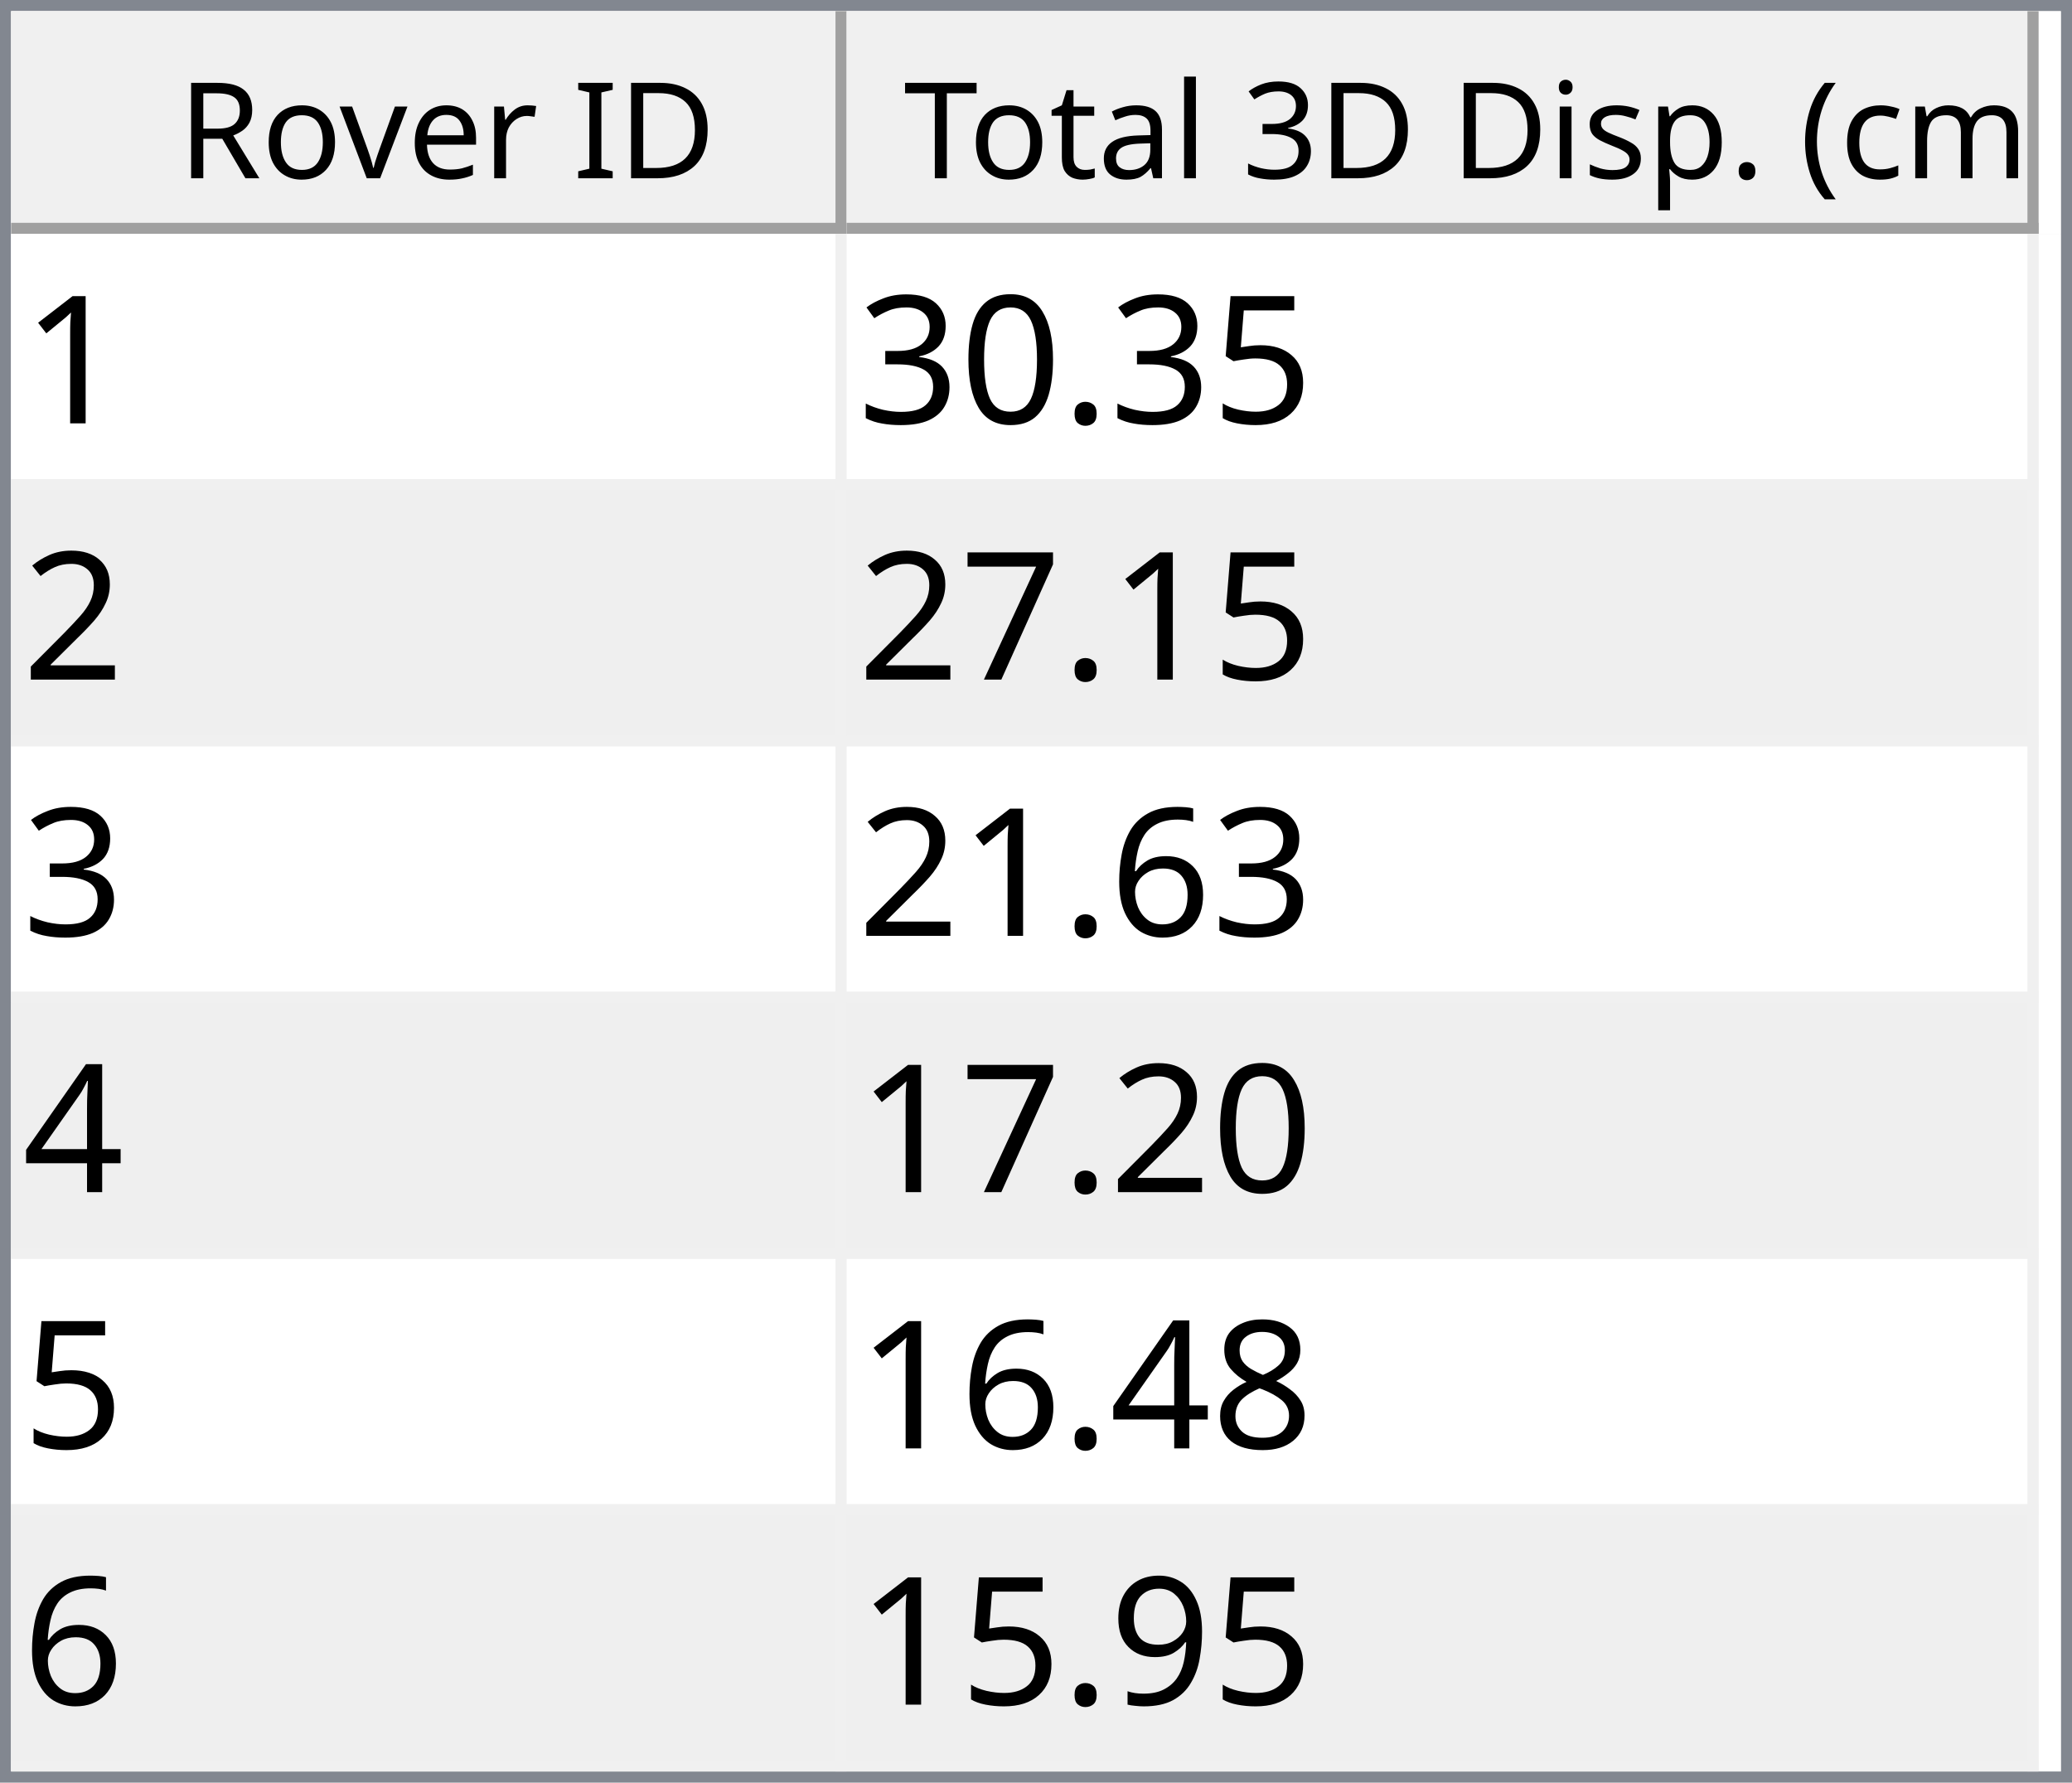
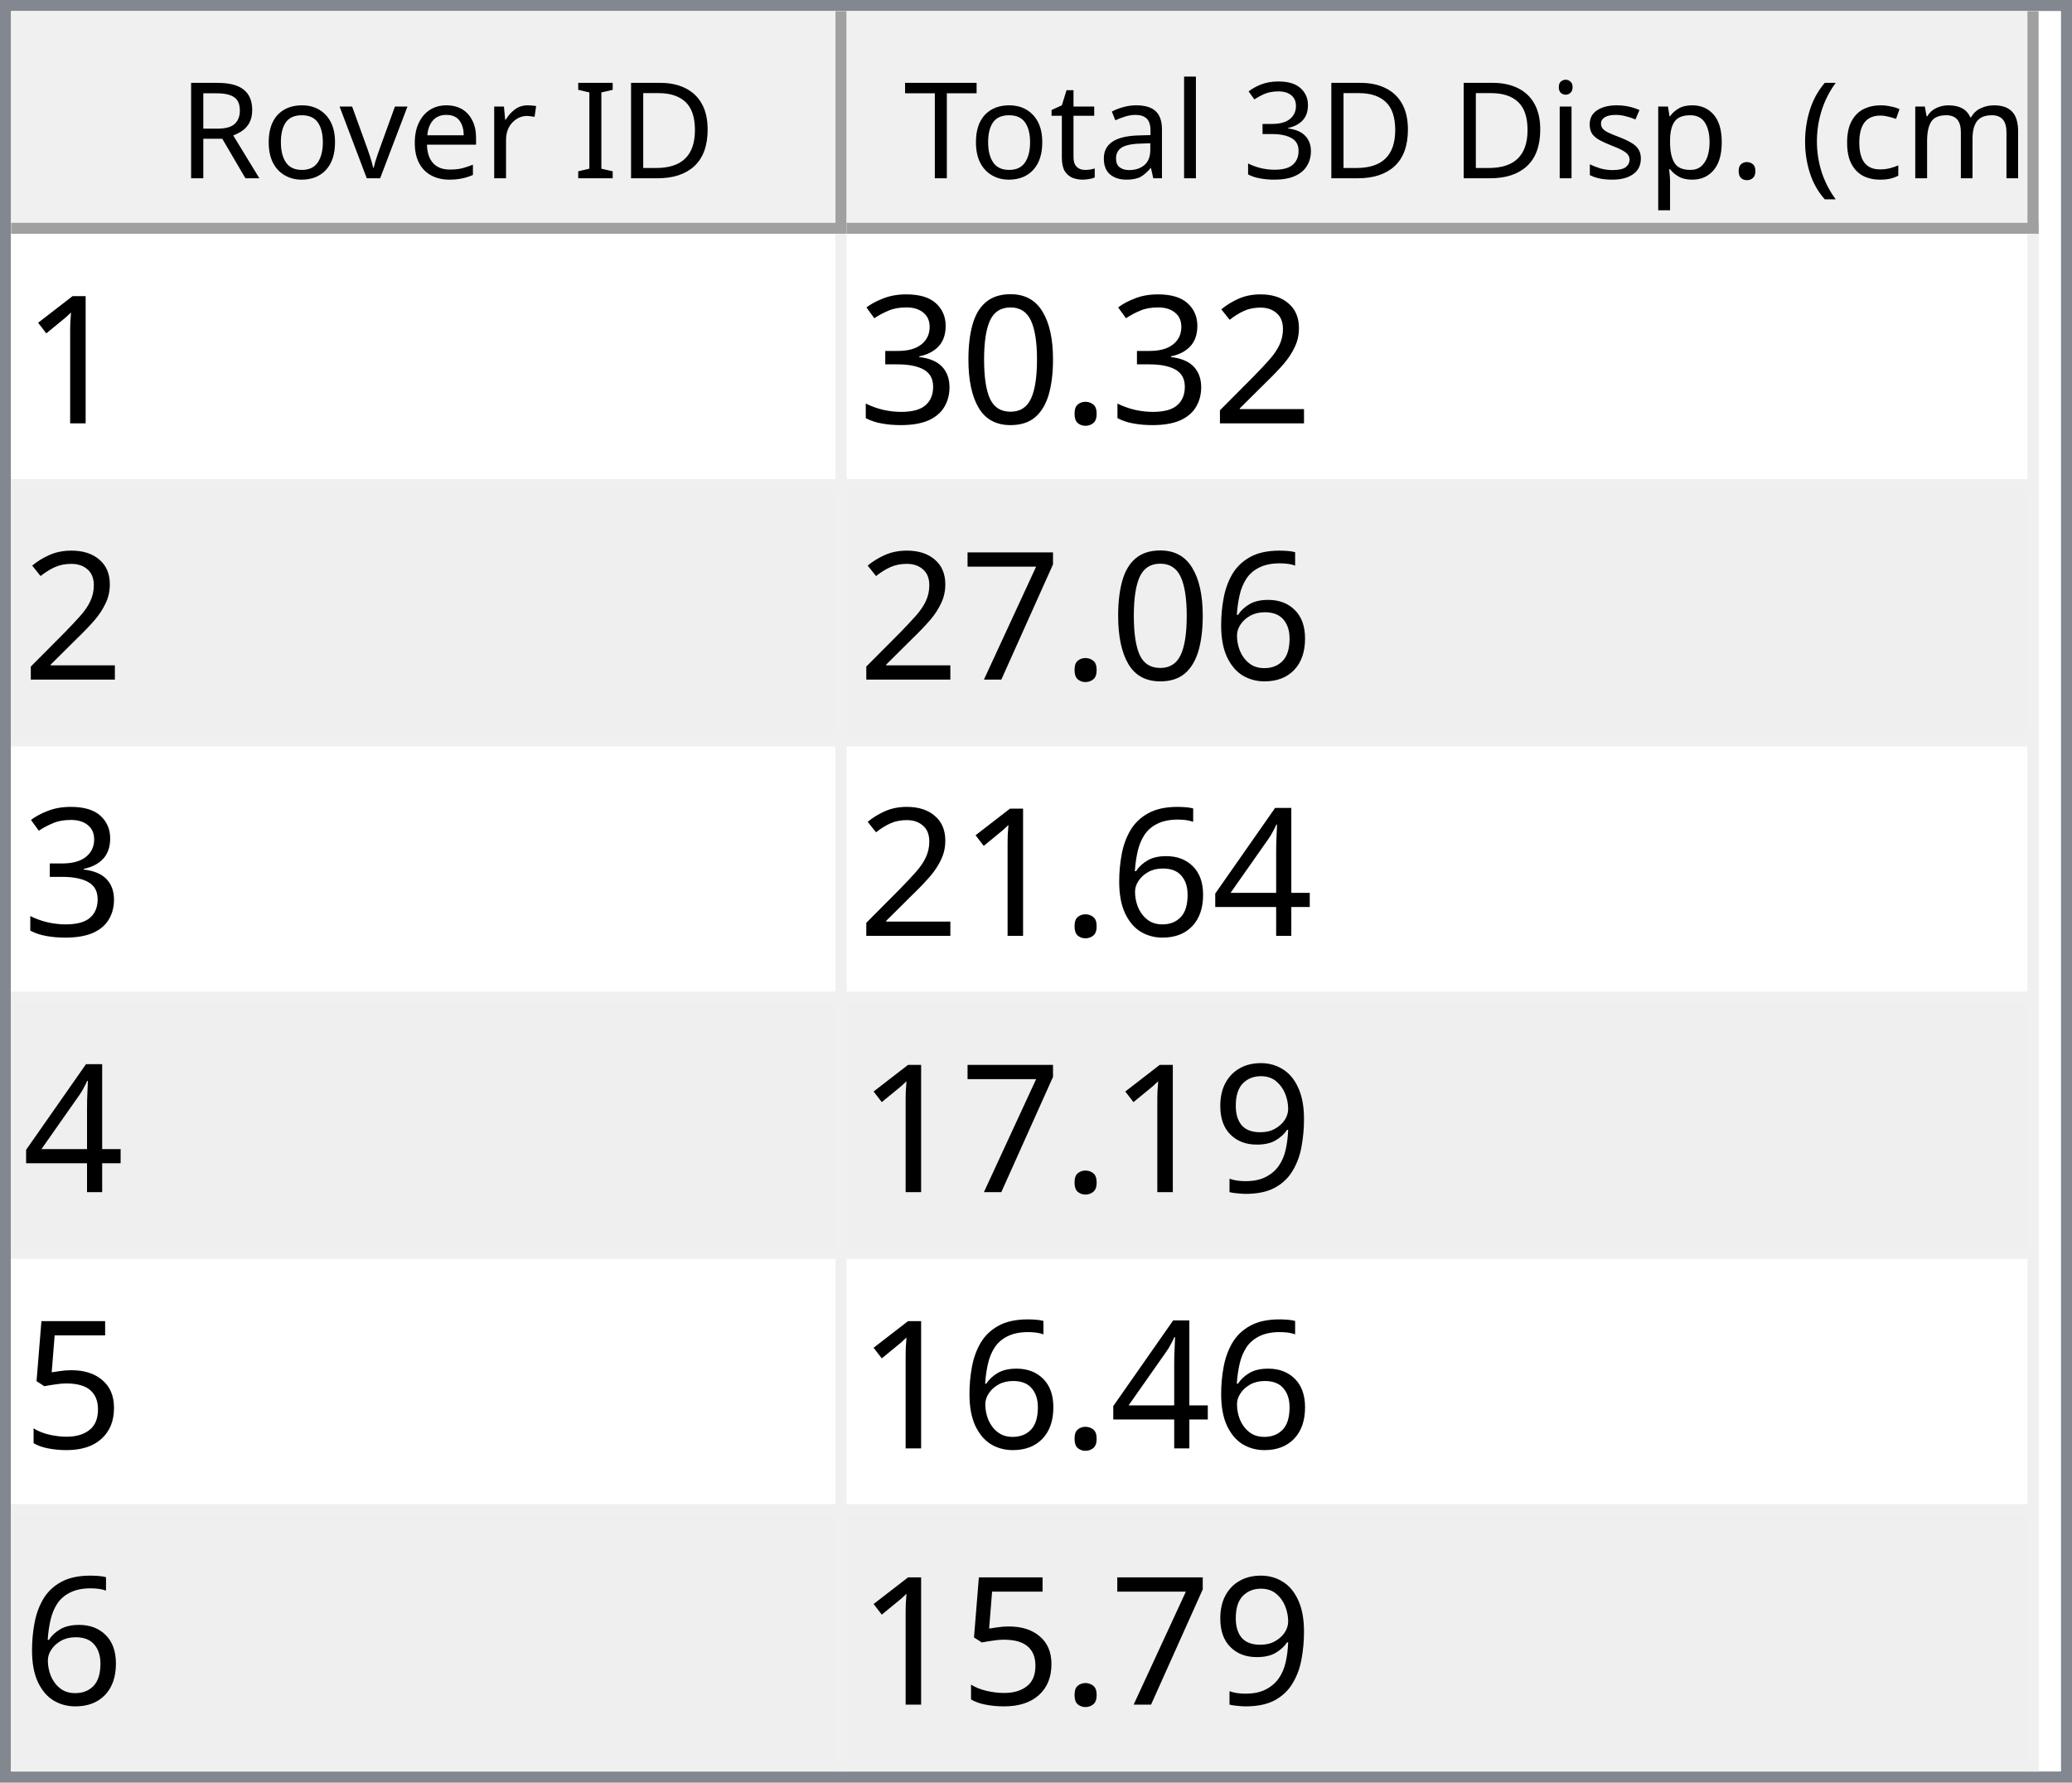
<svg xmlns="http://www.w3.org/2000/svg" style="fill-opacity:1; color-rendering:auto; color-interpolation:auto; text-rendering:auto; stroke:black; stroke-linecap:square; stroke-miterlimit:10; shape-rendering:auto; stroke-opacity:1; fill:black; stroke-dasharray:none; font-weight:normal; stroke-width:1; font-family:'Dialog'; font-style:normal; stroke-linejoin:miter; font-size:12px; stroke-dashoffset:0; image-rendering:auto;" width="186" height="160">
  <defs id="genericDefs" />
  <g>
    <defs id="defs1">
      <clipPath clipPathUnits="userSpaceOnUse" id="clipPath1">
        <path d="M0 0 L186 0 L186 160 L0 160 L0 0 Z" />
      </clipPath>
      <clipPath clipPathUnits="userSpaceOnUse" id="clipPath2">
        <path d="M0 0 L0 160 L186 160 L186 0 Z" />
      </clipPath>
      <clipPath clipPathUnits="userSpaceOnUse" id="clipPath3">
        <path d="M0 0 L0 20 L184 20 L184 0 Z" />
      </clipPath>
      <clipPath clipPathUnits="userSpaceOnUse" id="clipPath4">
        <path d="M0 0 L0 20 L75 20 L75 0 Z" />
      </clipPath>
      <clipPath clipPathUnits="userSpaceOnUse" id="clipPath5">
        <path d="M1 1 L1 19 L74 19 L74 1 Z" />
      </clipPath>
      <clipPath clipPathUnits="userSpaceOnUse" id="clipPath6">
        <path d="M0 0 L0 18 L73 18 L73 0 Z" />
      </clipPath>
      <clipPath clipPathUnits="userSpaceOnUse" id="clipPath7">
        <path d="M-0.5 -0.5 L-0.5 19.5 L74.5 19.5 L74.5 -0.5 Z" />
      </clipPath>
      <clipPath clipPathUnits="userSpaceOnUse" id="clipPath8">
        <path d="M0 0 L0 20 L107 20 L107 0 Z" />
      </clipPath>
      <clipPath clipPathUnits="userSpaceOnUse" id="clipPath9">
        <path d="M1 1 L1 19 L106 19 L106 1 Z" />
      </clipPath>
      <clipPath clipPathUnits="userSpaceOnUse" id="clipPath10">
        <path d="M0 0 L0 18 L105 18 L105 0 Z" />
      </clipPath>
      <clipPath clipPathUnits="userSpaceOnUse" id="clipPath11">
        <path d="M-0.5 -0.5 L-0.5 19.5 L106.5 19.5 L106.5 -0.5 Z" />
      </clipPath>
      <clipPath clipPathUnits="userSpaceOnUse" id="clipPath12">
        <path d="M0 0 L0 138 L184 138 L184 0 Z" />
      </clipPath>
      <clipPath clipPathUnits="userSpaceOnUse" id="clipPath13">
        <path d="M0 0 L0 138 L182 138 L182 0 Z" />
      </clipPath>
      <clipPath clipPathUnits="userSpaceOnUse" id="clipPath14">
        <path d="M-0.5 -0.5 L-0.5 137.5 L181.5 137.5 L181.5 -0.5 Z" />
      </clipPath>
      <clipPath clipPathUnits="userSpaceOnUse" id="clipPath15">
        <path d="M0 0 L0 22 L74 22 L74 0 Z" />
      </clipPath>
      <clipPath clipPathUnits="userSpaceOnUse" id="clipPath16">
        <path d="M0 0 L0 22 L106 22 L106 0 Z" />
      </clipPath>
      <font horiz-adv-x="64.551" id="font1">
        <font-face ascent="107.91" descent="25.098" units-per-em="100" style="font-style:normal; font-family:Segoe UI; font-weight:normal;" />
        <missing-glyph horiz-adv-x="64.551" d="M8.109 0 L8.109 68.266 L56.453 68.266 L56.453 0 L8.109 0 ZM15.328 7.234 L49.219 7.234 L49.219 61.031 L15.328 61.031 L15.328 7.234 Z" />
        <glyph unicode="D" horiz-adv-x="70.117" d="M9.188 0 L9.188 70.016 L28.516 70.016 Q65.531 70.016 65.531 35.891 Q65.531 19.672 55.25 9.836 Q44.969 0 27.734 0 L9.188 0 ZM17.391 62.594 L17.391 7.422 L27.828 7.422 Q41.609 7.422 49.273 14.797 Q56.938 22.172 56.938 35.688 Q56.938 62.594 28.328 62.594 L17.391 62.594 Z" />
        <glyph unicode="I" horiz-adv-x="26.611" d="M17.391 0 L9.188 0 L9.188 70.016 L17.391 70.016 L17.391 0 Z" />
        <glyph unicode=" " horiz-adv-x="27.393" d="" />
        <glyph unicode="r" horiz-adv-x="34.766" d="M34.188 41.891 Q32.078 43.5 28.125 43.5 Q23 43.5 19.555 38.672 Q16.109 33.844 16.109 25.484 L16.109 0 L8.109 0 L8.109 50 L16.109 50 L16.109 39.703 L16.312 39.703 Q18.016 44.969 21.531 47.922 Q25.047 50.875 29.391 50.875 Q32.516 50.875 34.188 50.203 L34.188 41.891 Z" />
        <glyph unicode="e" horiz-adv-x="52.295" d="M48.297 23 L12.984 23 Q13.188 14.656 17.484 10.109 Q21.781 5.562 29.297 5.562 Q37.75 5.562 44.828 11.141 L44.828 3.609 Q38.234 -1.172 27.391 -1.172 Q16.797 -1.172 10.742 5.641 Q4.688 12.453 4.688 24.812 Q4.688 36.469 11.305 43.82 Q17.922 51.172 27.734 51.172 Q37.547 51.172 42.922 44.828 Q48.297 38.484 48.297 27.203 L48.297 23 ZM40.094 29.781 Q40.047 36.719 36.75 40.578 Q33.453 44.438 27.594 44.438 Q21.922 44.438 17.969 40.383 Q14.016 36.328 13.094 29.781 L40.094 29.781 Z" />
        <glyph unicode="v" horiz-adv-x="47.9" d="M47.406 50 L27.484 0 L19.625 0 L0.688 50 L9.469 50 L22.172 13.672 Q23.578 9.672 23.922 6.688 L24.125 6.688 Q24.609 10.453 25.688 13.484 L38.969 50 L47.406 50 Z" />
        <glyph unicode="o" horiz-adv-x="58.594" d="M29 -1.172 Q17.922 -1.172 11.305 5.836 Q4.688 12.844 4.688 24.422 Q4.688 37.016 11.57 44.094 Q18.453 51.172 30.172 51.172 Q41.359 51.172 47.633 44.289 Q53.906 37.406 53.906 25.203 Q53.906 13.234 47.141 6.031 Q40.375 -1.172 29 -1.172 ZM29.594 44.438 Q21.875 44.438 17.383 39.188 Q12.891 33.938 12.891 24.703 Q12.891 15.828 17.43 10.695 Q21.969 5.562 29.594 5.562 Q37.359 5.562 41.531 10.594 Q45.703 15.625 45.703 24.906 Q45.703 34.281 41.531 39.359 Q37.359 44.438 29.594 44.438 Z" />
        <glyph unicode="R" horiz-adv-x="59.814" d="M59.375 0 L49.609 0 L37.891 19.625 Q36.281 22.359 34.766 24.289 Q33.25 26.219 31.664 27.438 Q30.078 28.656 28.25 29.219 Q26.422 29.781 24.125 29.781 L17.391 29.781 L17.391 0 L9.188 0 L9.188 70.016 L30.078 70.016 Q34.672 70.016 38.555 68.867 Q42.438 67.719 45.289 65.375 Q48.141 63.031 49.758 59.547 Q51.375 56.062 51.375 51.375 Q51.375 47.703 50.273 44.656 Q49.172 41.609 47.148 39.211 Q45.125 36.812 42.266 35.133 Q39.406 33.453 35.844 32.516 L35.844 32.328 Q37.594 31.547 38.891 30.547 Q40.188 29.547 41.359 28.18 Q42.531 26.812 43.68 25.078 Q44.828 23.344 46.234 21.047 L59.375 0 ZM17.391 62.594 L17.391 37.203 L28.516 37.203 Q31.594 37.203 34.203 38.133 Q36.812 39.062 38.719 40.797 Q40.625 42.531 41.703 45.047 Q42.781 47.562 42.781 50.688 Q42.781 56.297 39.141 59.445 Q35.5 62.594 28.609 62.594 L17.391 62.594 Z" />
        <glyph unicode=")" horiz-adv-x="30.176" d="M8.297 -15.922 L1.172 -15.922 Q16.406 2.344 16.406 26.812 Q16.406 51.469 1.078 70.016 L8.297 70.016 Q23.531 52.156 23.531 26.703 Q23.531 1.375 8.297 -15.922 Z" />
        <glyph unicode="m" horiz-adv-x="86.133" d="M79.109 0 L71.094 0 L71.094 28.719 Q71.094 37.016 68.531 40.727 Q65.969 44.438 59.906 44.438 Q54.781 44.438 51.195 39.75 Q47.609 35.062 47.609 28.516 L47.609 0 L39.594 0 L39.594 29.688 Q39.594 44.438 28.219 44.438 Q22.953 44.438 19.531 40.016 Q16.109 35.594 16.109 28.516 L16.109 0 L8.109 0 L8.109 50 L16.109 50 L16.109 42.094 L16.312 42.094 Q21.625 51.172 31.844 51.172 Q36.969 51.172 40.773 48.312 Q44.578 45.453 46 40.828 Q51.562 51.172 62.594 51.172 Q79.109 51.172 79.109 30.812 L79.109 0 Z" />
        <glyph unicode="c" horiz-adv-x="46.191" d="M42.188 2.297 Q36.422 -1.172 28.516 -1.172 Q17.828 -1.172 11.258 5.789 Q4.688 12.75 4.688 23.828 Q4.688 36.188 11.766 43.68 Q18.844 51.172 30.672 51.172 Q37.25 51.172 42.281 48.734 L42.281 40.531 Q36.719 44.438 30.375 44.438 Q22.703 44.438 17.797 38.945 Q12.891 33.453 12.891 24.516 Q12.891 15.719 17.508 10.641 Q22.125 5.562 29.891 5.562 Q36.422 5.562 42.188 9.906 L42.188 2.297 Z" />
        <glyph unicode="(" horiz-adv-x="30.176" d="M29.109 -15.922 L21.969 -15.922 Q6.844 1.375 6.844 26.703 Q6.844 52.156 21.969 70.016 L29.203 70.016 Q13.875 51.469 13.875 26.812 Q13.875 2.344 29.109 -15.922 Z" />
        <glyph unicode="." horiz-adv-x="21.68" d="M10.891 -1.078 Q8.641 -1.078 7.055 0.539 Q5.469 2.156 5.469 4.391 Q5.469 6.641 7.055 8.273 Q8.641 9.906 10.891 9.906 Q13.188 9.906 14.797 8.273 Q16.406 6.641 16.406 4.391 Q16.406 2.156 14.797 0.539 Q13.188 -1.078 10.891 -1.078 Z" />
        <glyph unicode="p" horiz-adv-x="58.789" d="M16.312 7.234 L16.109 7.234 L16.109 -23 L8.109 -23 L8.109 50 L16.109 50 L16.109 41.219 L16.312 41.219 Q22.219 51.172 33.594 51.172 Q43.266 51.172 48.688 44.461 Q54.109 37.75 54.109 26.469 Q54.109 13.922 48 6.375 Q41.891 -1.172 31.297 -1.172 Q21.578 -1.172 16.312 7.234 ZM16.109 27.391 L16.109 20.406 Q16.109 14.203 20.141 9.883 Q24.172 5.562 30.375 5.562 Q37.641 5.562 41.773 11.133 Q45.906 16.703 45.906 26.609 Q45.906 34.969 42.047 39.703 Q38.188 44.438 31.594 44.438 Q24.609 44.438 20.359 39.578 Q16.109 34.719 16.109 27.391 Z" />
        <glyph unicode="s" horiz-adv-x="42.432" d="M5.078 1.812 L5.078 10.406 Q11.625 5.562 19.484 5.562 Q30.031 5.562 30.031 12.594 Q30.031 14.594 29.125 15.992 Q28.219 17.391 26.68 18.461 Q25.141 19.531 23.07 20.383 Q21 21.234 18.609 22.172 Q15.281 23.484 12.766 24.828 Q10.25 26.172 8.57 27.859 Q6.891 29.547 6.031 31.695 Q5.172 33.844 5.172 36.719 Q5.172 40.234 6.789 42.945 Q8.406 45.656 11.086 47.484 Q13.766 49.312 17.211 50.242 Q20.656 51.172 24.312 51.172 Q30.812 51.172 35.938 48.922 L35.938 40.828 Q30.422 44.438 23.25 44.438 Q21 44.438 19.195 43.922 Q17.391 43.406 16.094 42.477 Q14.797 41.547 14.086 40.258 Q13.375 38.969 13.375 37.406 Q13.375 35.453 14.086 34.133 Q14.797 32.812 16.164 31.789 Q17.531 30.766 19.484 29.938 Q21.438 29.109 23.922 28.125 Q27.25 26.859 29.883 25.516 Q32.516 24.172 34.375 22.484 Q36.234 20.797 37.234 18.602 Q38.234 16.406 38.234 13.375 Q38.234 9.672 36.602 6.938 Q34.969 4.203 32.234 2.398 Q29.5 0.594 25.93 -0.289 Q22.359 -1.172 18.453 -1.172 Q10.75 -1.172 5.078 1.812 Z" />
        <glyph unicode="i" horiz-adv-x="24.219" d="M12.203 62.703 Q10.062 62.703 8.547 64.164 Q7.031 65.625 7.031 67.875 Q7.031 70.125 8.547 71.609 Q10.062 73.094 12.203 73.094 Q14.406 73.094 15.945 71.609 Q17.484 70.125 17.484 67.875 Q17.484 65.719 15.945 64.211 Q14.406 62.703 12.203 62.703 ZM16.109 0 L8.109 0 L8.109 50 L16.109 50 L16.109 0 Z" />
        <glyph unicode="3" horiz-adv-x="53.906" d="M46.531 19.828 Q46.531 15.094 44.75 11.211 Q42.969 7.328 39.719 4.57 Q36.469 1.812 31.93 0.297 Q27.391 -1.219 21.922 -1.219 Q11.922 -1.219 6 2.594 L6 11.188 Q13.094 5.609 22.219 5.609 Q25.875 5.609 28.828 6.539 Q31.781 7.469 33.906 9.227 Q36.031 10.984 37.18 13.477 Q38.328 15.969 38.328 19.094 Q38.328 32.812 18.797 32.812 L12.984 32.812 L12.984 39.594 L18.5 39.594 Q35.797 39.594 35.797 52.484 Q35.797 64.406 22.609 64.406 Q15.188 64.406 8.688 59.422 L8.688 67.188 Q15.375 71.188 24.609 71.188 Q29 71.188 32.57 69.969 Q36.141 68.75 38.68 66.555 Q41.219 64.359 42.609 61.281 Q44 58.203 44 54.5 Q44 40.672 30.031 36.719 L30.031 36.531 Q33.594 36.141 36.625 34.797 Q39.656 33.453 41.852 31.305 Q44.047 29.156 45.289 26.25 Q46.531 23.344 46.531 19.828 Z" />
        <glyph unicode="l" horiz-adv-x="24.219" d="M16.109 0 L8.109 0 L8.109 74.031 L16.109 74.031 L16.109 0 Z" />
        <glyph unicode="a" horiz-adv-x="50.879" d="M43.891 0 L35.891 0 L35.891 7.812 L35.688 7.812 Q30.469 -1.172 20.312 -1.172 Q12.844 -1.172 8.617 2.781 Q4.391 6.734 4.391 13.281 Q4.391 27.297 20.906 29.594 L35.891 31.688 Q35.891 44.438 25.594 44.438 Q16.547 44.438 9.281 38.281 L9.281 46.484 Q16.656 51.172 26.266 51.172 Q43.891 51.172 43.891 32.516 L43.891 0 ZM35.891 25.297 L23.828 23.641 Q18.266 22.859 15.43 20.875 Q12.594 18.891 12.594 13.875 Q12.594 10.203 15.211 7.883 Q17.828 5.562 22.172 5.562 Q28.125 5.562 32.008 9.742 Q35.891 13.922 35.891 20.312 L35.891 25.297 Z" />
        <glyph unicode="t" horiz-adv-x="33.887" d="M31.297 0.484 Q28.469 -1.078 23.828 -1.078 Q10.688 -1.078 10.688 13.578 L10.688 43.172 L2.094 43.172 L2.094 50 L10.688 50 L10.688 62.203 L18.703 64.797 L18.703 50 L31.297 50 L31.297 43.172 L18.703 43.172 L18.703 14.984 Q18.703 9.969 20.414 7.82 Q22.125 5.672 26.078 5.672 Q29.109 5.672 31.297 7.328 L31.297 0.484 Z" />
        <glyph unicode="T" horiz-adv-x="52.393" d="M50.594 62.594 L30.375 62.594 L30.375 0 L22.172 0 L22.172 62.594 L2 62.594 L2 70.016 L50.594 70.016 L50.594 62.594 Z" />
      </font>
      <font horiz-adv-x="75.0" id="font2">
        <font-face ascent="100.537" descent="21.973" units-per-em="100" style="font-style:normal; font-family:sans-serif; font-weight:normal;" />
        <missing-glyph horiz-adv-x="75.0" d="M12.5 0 L12.5 62.5 L62.5 62.5 L62.5 0 L12.5 0 ZM14.062 1.562 L60.938 1.562 L60.938 60.938 L14.062 60.938 L14.062 1.562 Z" />
        <glyph unicode="1" horiz-adv-x="55.615" d="M37.25 0 L28.469 0 L28.469 56 Q25.297 52.984 20.141 49.953 Q14.984 46.922 10.891 45.406 L10.891 53.906 Q18.266 57.375 23.781 62.305 Q29.297 67.234 31.594 71.875 L37.25 71.875 L37.25 0 Z" />
-         <glyph unicode="5" horiz-adv-x="55.615" d="M4.156 18.75 L13.375 19.531 Q14.406 12.797 18.141 9.398 Q21.875 6 27.156 6 Q33.5 6 37.891 10.789 Q42.281 15.578 42.281 23.484 Q42.281 31 38.062 35.352 Q33.844 39.703 27 39.703 Q22.75 39.703 19.336 37.773 Q15.922 35.844 13.969 32.766 L5.719 33.844 L12.641 70.609 L48.25 70.609 L48.25 62.203 L19.672 62.203 L15.828 42.969 Q22.266 47.469 29.344 47.469 Q38.719 47.469 45.164 40.969 Q51.609 34.469 51.609 24.266 Q51.609 14.547 45.953 7.469 Q39.062 -1.219 27.156 -1.219 Q17.391 -1.219 11.211 4.25 Q5.031 9.719 4.156 18.75 Z" />
+         <glyph unicode="2" horiz-adv-x="55.615" d="M50.344 8.453 L50.344 0 L3.031 0 Q2.938 3.172 4.047 6.109 Q5.859 10.938 9.836 15.625 Q13.812 20.312 21.344 26.469 Q33.016 36.031 37.117 41.625 Q41.219 47.219 41.219 52.203 Q41.219 57.422 37.477 61.008 Q33.734 64.594 27.734 64.594 Q21.391 64.594 17.578 60.789 Q13.766 56.984 13.719 50.25 L4.688 51.172 Q5.609 61.281 11.664 66.578 Q17.719 71.875 27.938 71.875 Q38.234 71.875 44.242 66.164 Q50.25 60.453 50.25 52 Q50.25 47.703 48.492 43.555 Q46.734 39.406 42.656 34.812 Q38.578 30.219 29.109 22.219 Q21.188 15.578 18.945 13.211 Q16.703 10.844 15.234 8.453 L50.344 8.453 Z" />
        <glyph unicode="." horiz-adv-x="27.783" d="M9.078 0 L9.078 10.016 L19.094 10.016 L19.094 0 L9.078 0 Z" />
        <glyph unicode="0" horiz-adv-x="55.615" d="M4.156 35.297 Q4.156 48 6.766 55.742 Q9.375 63.484 14.523 67.68 Q19.672 71.875 27.484 71.875 Q33.25 71.875 37.594 69.555 Q41.938 67.234 44.773 62.867 Q47.609 58.5 49.219 52.227 Q50.828 45.953 50.828 35.297 Q50.828 22.703 48.242 14.969 Q45.656 7.234 40.508 3.008 Q35.359 -1.219 27.484 -1.219 Q17.141 -1.219 11.234 6.203 Q4.156 15.141 4.156 35.297 ZM13.188 35.297 Q13.188 17.672 17.312 11.836 Q21.438 6 27.484 6 Q33.547 6 37.672 11.859 Q41.797 17.719 41.797 35.297 Q41.797 52.984 37.672 58.789 Q33.547 64.594 27.391 64.594 Q21.344 64.594 17.719 59.469 Q13.188 52.938 13.188 35.297 Z" />
        <glyph unicode="3" horiz-adv-x="55.615" d="M4.203 18.891 L12.984 20.062 Q14.5 12.594 18.141 9.297 Q21.781 6 27 6 Q33.203 6 37.477 10.297 Q41.75 14.594 41.75 20.953 Q41.75 27 37.797 30.93 Q33.844 34.859 27.734 34.859 Q25.25 34.859 21.531 33.891 L22.516 41.609 Q23.391 41.5 23.922 41.5 Q29.547 41.5 34.039 44.43 Q38.531 47.359 38.531 53.469 Q38.531 58.297 35.258 61.477 Q31.984 64.656 26.812 64.656 Q21.688 64.656 18.266 61.43 Q14.844 58.203 13.875 51.766 L5.078 53.328 Q6.688 62.156 12.398 67.016 Q18.109 71.875 26.609 71.875 Q32.469 71.875 37.398 69.359 Q42.328 66.844 44.945 62.5 Q47.562 58.156 47.562 53.266 Q47.562 48.641 45.07 44.828 Q42.578 41.016 37.703 38.766 Q44.047 37.312 47.562 32.695 Q51.078 28.078 51.078 21.141 Q51.078 11.766 44.242 5.25 Q37.406 -1.266 26.953 -1.266 Q17.531 -1.266 11.305 4.352 Q5.078 9.969 4.203 18.891 Z" />
-         <glyph unicode="2" horiz-adv-x="55.615" d="M50.344 8.453 L50.344 0 L3.031 0 Q2.938 3.172 4.047 6.109 Q5.859 10.938 9.836 15.625 Q13.812 20.312 21.344 26.469 Q33.016 36.031 37.117 41.625 Q41.219 47.219 41.219 52.203 Q41.219 57.422 37.477 61.008 Q33.734 64.594 27.734 64.594 Q21.391 64.594 17.578 60.789 Q13.766 56.984 13.719 50.25 L4.688 51.172 Q5.609 61.281 11.664 66.578 Q17.719 71.875 27.938 71.875 Q38.234 71.875 44.242 66.164 Q50.25 60.453 50.25 52 Q50.25 47.703 48.492 43.555 Q46.734 39.406 42.656 34.812 Q38.578 30.219 29.109 22.219 Q21.188 15.578 18.945 13.211 Q16.703 10.844 15.234 8.453 L50.344 8.453 Z" />
+         <glyph unicode="6" horiz-adv-x="55.615" d="M49.75 54.047 L41.016 53.375 Q39.844 58.547 37.703 60.891 Q34.125 64.656 28.906 64.656 Q24.703 64.656 21.531 62.312 Q17.391 59.281 14.992 53.469 Q12.594 47.656 12.5 36.922 Q15.672 41.75 20.266 44.094 Q24.859 46.438 29.891 46.438 Q38.672 46.438 44.852 39.969 Q51.031 33.5 51.031 23.25 Q51.031 16.5 48.125 10.719 Q45.219 4.938 40.141 1.859 Q35.062 -1.219 28.609 -1.219 Q17.625 -1.219 10.695 6.859 Q3.766 14.938 3.766 33.5 Q3.766 54.25 11.422 63.672 Q18.109 71.875 29.438 71.875 Q37.891 71.875 43.289 67.141 Q48.688 62.406 49.75 54.047 ZM13.875 23.188 Q13.875 18.656 15.797 14.508 Q17.719 10.359 21.188 8.18 Q24.656 6 28.469 6 Q34.031 6 38.039 10.492 Q42.047 14.984 42.047 22.703 Q42.047 30.125 38.086 34.398 Q34.125 38.672 28.125 38.672 Q22.172 38.672 18.023 34.398 Q13.875 30.125 13.875 23.188 Z" />
        <glyph unicode="7" horiz-adv-x="55.615" d="M4.734 62.203 L4.734 70.656 L51.078 70.656 L51.078 63.812 Q44.234 56.547 37.523 44.484 Q30.812 32.422 27.156 19.672 Q24.516 10.688 23.781 0 L14.75 0 Q14.891 8.453 18.062 20.414 Q21.234 32.375 27.172 43.484 Q33.109 54.594 39.797 62.203 L4.734 62.203 Z" />
-         <glyph unicode="6" horiz-adv-x="55.615" d="M49.75 54.047 L41.016 53.375 Q39.844 58.547 37.703 60.891 Q34.125 64.656 28.906 64.656 Q24.703 64.656 21.531 62.312 Q17.391 59.281 14.992 53.469 Q12.594 47.656 12.5 36.922 Q15.672 41.75 20.266 44.094 Q24.859 46.438 29.891 46.438 Q38.672 46.438 44.852 39.969 Q51.031 33.5 51.031 23.25 Q51.031 16.5 48.125 10.719 Q45.219 4.938 40.141 1.859 Q35.062 -1.219 28.609 -1.219 Q17.625 -1.219 10.695 6.859 Q3.766 14.938 3.766 33.5 Q3.766 54.25 11.422 63.672 Q18.109 71.875 29.438 71.875 Q37.891 71.875 43.289 67.141 Q48.688 62.406 49.75 54.047 ZM13.875 23.188 Q13.875 18.656 15.797 14.508 Q17.719 10.359 21.188 8.18 Q24.656 6 28.469 6 Q34.031 6 38.039 10.492 Q42.047 14.984 42.047 22.703 Q42.047 30.125 38.086 34.398 Q34.125 38.672 28.125 38.672 Q22.172 38.672 18.023 34.398 Q13.875 30.125 13.875 23.188 Z" />
        <glyph unicode="4" horiz-adv-x="55.615" d="M32.328 0 L32.328 17.141 L1.266 17.141 L1.266 25.203 L33.938 71.578 L41.109 71.578 L41.109 25.203 L50.781 25.203 L50.781 17.141 L41.109 17.141 L41.109 0 L32.328 0 ZM32.328 25.203 L32.328 57.469 L9.906 25.203 L32.328 25.203 Z" />
-         <glyph unicode="8" horiz-adv-x="55.615" d="M17.672 38.812 Q12.203 40.828 9.57 44.539 Q6.938 48.25 6.938 53.422 Q6.938 61.234 12.555 66.555 Q18.172 71.875 27.484 71.875 Q36.859 71.875 42.578 66.43 Q48.297 60.984 48.297 53.172 Q48.297 48.188 45.68 44.508 Q43.062 40.828 37.75 38.812 Q44.344 36.672 47.781 31.883 Q51.219 27.094 51.219 20.453 Q51.219 11.281 44.727 5.031 Q38.234 -1.219 27.641 -1.219 Q17.047 -1.219 10.547 5.055 Q4.047 11.328 4.047 20.703 Q4.047 27.688 7.594 32.398 Q11.141 37.109 17.672 38.812 ZM15.922 53.719 Q15.922 48.641 19.195 45.414 Q22.469 42.188 27.688 42.188 Q32.766 42.188 36.016 45.383 Q39.266 48.578 39.266 53.219 Q39.266 58.062 35.914 61.359 Q32.562 64.656 27.594 64.656 Q22.562 64.656 19.242 61.43 Q15.922 58.203 15.922 53.719 ZM13.094 20.656 Q13.094 16.891 14.875 13.375 Q16.656 9.859 20.172 7.93 Q23.688 6 27.734 6 Q34.031 6 38.133 10.055 Q42.234 14.109 42.234 20.359 Q42.234 26.703 38.016 30.859 Q33.797 35.016 27.438 35.016 Q21.234 35.016 17.164 30.914 Q13.094 26.812 13.094 20.656 Z" />
        <glyph unicode="9" horiz-adv-x="55.615" d="M5.469 16.547 L13.922 17.328 Q14.984 11.375 18.016 8.688 Q21.047 6 25.781 6 Q29.828 6 32.883 7.859 Q35.938 9.719 37.891 12.82 Q39.844 15.922 41.164 21.195 Q42.484 26.469 42.484 31.938 Q42.484 32.516 42.438 33.688 Q39.797 29.5 35.234 26.883 Q30.672 24.266 25.344 24.266 Q16.453 24.266 10.305 30.711 Q4.156 37.156 4.156 47.703 Q4.156 58.594 10.578 65.234 Q17 71.875 26.656 71.875 Q33.641 71.875 39.43 68.117 Q45.219 64.359 48.219 57.398 Q51.219 50.438 51.219 37.25 Q51.219 23.531 48.242 15.406 Q45.266 7.281 39.383 3.031 Q33.5 -1.219 25.594 -1.219 Q17.188 -1.219 11.867 3.445 Q6.547 8.109 5.469 16.547 ZM41.453 48.141 Q41.453 55.719 37.43 60.156 Q33.406 64.594 27.734 64.594 Q21.875 64.594 17.531 59.812 Q13.188 55.031 13.188 47.406 Q13.188 40.578 17.312 36.305 Q21.438 32.031 27.484 32.031 Q33.594 32.031 37.523 36.305 Q41.453 40.578 41.453 48.141 Z" />
+         <glyph unicode="5" horiz-adv-x="55.615" d="M4.156 18.75 L13.375 19.531 Q14.406 12.797 18.141 9.398 Q21.875 6 27.156 6 Q33.5 6 37.891 10.789 Q42.281 15.578 42.281 23.484 Q42.281 31 38.062 35.352 Q33.844 39.703 27 39.703 Q22.75 39.703 19.336 37.773 Q15.922 35.844 13.969 32.766 L5.719 33.844 L12.641 70.609 L48.25 70.609 L48.25 62.203 L19.672 62.203 L15.828 42.969 Q22.266 47.469 29.344 47.469 Q38.719 47.469 45.164 40.969 Q51.609 34.469 51.609 24.266 Q51.609 14.547 45.953 7.469 Q39.062 -1.219 27.156 -1.219 Q17.391 -1.219 11.211 4.25 Q5.031 9.719 4.156 18.75 Z" />
      </font>
    </defs>
    <g style="fill:white; stroke:white;">
      <rect x="0" y="0" width="186" style="clip-path:url(#clipPath1); stroke:none;" height="160" />
    </g>
    <g style="fill:white; text-rendering:optimizeSpeed; color-rendering:optimizeSpeed; image-rendering:optimizeSpeed; shape-rendering:crispEdges; stroke:white; color-interpolation:sRGB;">
      <rect x="0" width="186" height="160" y="0" style="stroke:none;" />
      <path style="stroke:none;" d="M0 160 L186 160 L186 0 L0 0 Z" />
    </g>
    <g style="fill:rgb(240,240,240); font-family:'Segoe UI'; stroke:rgb(240,240,240);">
      <rect x="0" y="0" width="186" style="clip-path:url(#clipPath2); stroke:none;" height="160" />
    </g>
    <g style="fill:rgb(130,135,144); font-family:'Segoe UI'; stroke:rgb(130,135,144);">
      <path d="M0 0 L186 0 L186 160 L0 160 L0 0 ZM1 1 L185 1 L185 159 L1 159 L1 1 Z" style="fill-rule:evenodd; clip-path:url(#clipPath2); stroke:none;" />
    </g>
    <g style="fill:white; font-family:'Segoe UI'; stroke:white;" transform="translate(1,1)">
      <rect x="0" y="0" width="184" style="clip-path:url(#clipPath3); stroke:none;" height="20" />
    </g>
    <g style="fill:rgb(240,240,240); font-family:'Segoe UI'; stroke:rgb(240,240,240);" transform="translate(1,1)">
      <rect x="0" y="0" width="75" style="clip-path:url(#clipPath4); stroke:none;" height="20" />
    </g>
    <g style="font-family:'Segoe UI';" transform="translate(2,2)">
      <text x="14" xml:space="preserve" y="14" style="clip-path:url(#clipPath6); stroke:none;">Rover ID</text>
    </g>
    <g style="fill:rgb(160,160,160); font-family:'Segoe UI'; stroke:rgb(160,160,160); stroke-linejoin:bevel;" transform="translate(1.5,1.5)">
      <line x1="74" x2="74" y1="0" style="fill:none; clip-path:url(#clipPath7);" y2="19" />
    </g>
    <g style="fill:rgb(160,160,160); font-family:'Segoe UI'; stroke:rgb(160,160,160); stroke-linejoin:bevel;" transform="matrix(1,0,0,1,1,1) translate(0.5,0.5)">
      <line x1="0" x2="74" y1="19" style="fill:none; clip-path:url(#clipPath7);" y2="19" />
    </g>
    <g style="fill:rgb(240,240,240); font-family:'Segoe UI'; stroke:rgb(240,240,240);" transform="translate(76,1)">
      <rect x="0" y="0" width="107" style="clip-path:url(#clipPath8); stroke:none;" height="20" />
    </g>
    <g style="font-family:'Segoe UI';" transform="translate(77,2)">
      <text x="1" xml:space="preserve" y="14" style="clip-path:url(#clipPath10); stroke:none;"> Total 3D Disp. (cm)</text>
    </g>
    <g style="fill:rgb(160,160,160); font-family:'Segoe UI'; stroke:rgb(160,160,160); stroke-linejoin:bevel;" transform="translate(76.5,1.5)">
      <line x1="106" x2="106" y1="0" style="fill:none; clip-path:url(#clipPath11);" y2="19" />
    </g>
    <g style="fill:rgb(160,160,160); font-family:'Segoe UI'; stroke:rgb(160,160,160); stroke-linejoin:bevel;" transform="matrix(1,0,0,1,76,1) translate(0.5,0.5)">
      <line x1="0" x2="106" y1="19" style="fill:none; clip-path:url(#clipPath11);" y2="19" />
    </g>
    <g style="fill:white; font-family:'Segoe UI'; stroke:white;" transform="translate(1,21)">
      <rect x="0" y="0" width="184" style="clip-path:url(#clipPath12); stroke:none;" height="138" />
    </g>
    <g style="fill:rgb(240,240,240); font-size:16px; font-family:sans-serif; stroke:rgb(240,240,240);" transform="translate(1,21)">
      <rect x="0" y="0" width="182" style="clip-path:url(#clipPath13); stroke:none;" height="138" />
      <line transform="translate(0.5,0.5)" x1="0" x2="181" y1="22" style="clip-path:url(#clipPath14); fill:none; stroke-linejoin:bevel;" y2="22" />
    </g>
    <g transform="matrix(1,0,0,1,1,21) translate(0.5,0.5)" style="fill:rgb(240,240,240); font-size:16px; font-family:sans-serif; stroke:rgb(240,240,240); stroke-linejoin:bevel;">
      <line x1="0" x2="181" y1="45" style="fill:none; clip-path:url(#clipPath14);" y2="45" />
    </g>
    <g transform="matrix(1,0,0,1,1,21) translate(0.5,0.5)" style="fill:rgb(240,240,240); font-size:16px; font-family:sans-serif; stroke:rgb(240,240,240); stroke-linejoin:bevel;">
      <line x1="0" x2="181" y1="68" style="fill:none; clip-path:url(#clipPath14);" y2="68" />
    </g>
    <g transform="matrix(1,0,0,1,1,21) translate(0.5,0.5)" style="fill:rgb(240,240,240); font-size:16px; font-family:sans-serif; stroke:rgb(240,240,240); stroke-linejoin:bevel;">
      <line x1="0" x2="181" y1="91" style="fill:none; clip-path:url(#clipPath14);" y2="91" />
    </g>
    <g transform="matrix(1,0,0,1,1,21) translate(0.5,0.5)" style="fill:rgb(240,240,240); font-size:16px; font-family:sans-serif; stroke:rgb(240,240,240); stroke-linejoin:bevel;">
      <line x1="0" x2="181" y1="114" style="fill:none; clip-path:url(#clipPath14);" y2="114" />
    </g>
    <g transform="matrix(1,0,0,1,1,21) translate(0.5,0.5)" style="fill:rgb(240,240,240); font-size:16px; font-family:sans-serif; stroke:rgb(240,240,240); stroke-linejoin:bevel;">
      <line x1="0" x2="181" y1="137" style="fill:none; clip-path:url(#clipPath14);" y2="137" />
    </g>
    <g transform="matrix(1,0,0,1,1,21) translate(0.5,0.5)" style="fill:rgb(240,240,240); font-size:16px; font-family:sans-serif; stroke:rgb(240,240,240); stroke-linejoin:bevel;">
      <line x1="74" x2="74" y1="0" style="fill:none; clip-path:url(#clipPath14);" y2="137" />
    </g>
    <g transform="matrix(1,0,0,1,1,21) translate(0.5,0.5)" style="fill:rgb(240,240,240); font-size:16px; font-family:sans-serif; stroke:rgb(240,240,240); stroke-linejoin:bevel;">
      <line x1="181" x2="181" y1="0" style="fill:none; clip-path:url(#clipPath14);" y2="137" />
    </g>
    <g style="fill:white; font-size:16px; font-family:sans-serif; stroke:white;" transform="matrix(1,0,0,1,1,21)">
      <rect x="0" y="0" width="74" style="clip-path:url(#clipPath15); stroke:none;" height="22" />
      <text x="1" y="17" style="fill:black; clip-path:url(#clipPath15); stroke:none;" xml:space="preserve">1</text>
    </g>
    <g style="fill:white; font-size:16px; font-family:sans-serif; stroke:white;" transform="matrix(1,0,0,1,1,21) translate(75,0)">
      <rect x="0" y="0" width="106" style="clip-path:url(#clipPath16); stroke:none;" height="22" />
-       <text x="1" y="17" style="fill:black; clip-path:url(#clipPath16); stroke:none;" xml:space="preserve">30.35</text>
+       <text x="1" y="17" style="fill:black; clip-path:url(#clipPath16); stroke:none;" xml:space="preserve">30.32</text>
    </g>
    <g style="fill:rgb(239,239,239); font-size:16px; font-family:sans-serif; stroke:rgb(239,239,239);" transform="matrix(1,0,0,1,1,21) translate(0,23)">
      <rect x="0" y="0" width="74" style="clip-path:url(#clipPath15); stroke:none;" height="22" />
      <text x="1" y="17" style="fill:black; clip-path:url(#clipPath15); stroke:none;" xml:space="preserve">2</text>
    </g>
    <g style="fill:rgb(239,239,239); font-size:16px; font-family:sans-serif; stroke:rgb(239,239,239);" transform="matrix(1,0,0,1,1,21) translate(75,23)">
      <rect x="0" y="0" width="106" style="clip-path:url(#clipPath16); stroke:none;" height="22" />
-       <text x="1" y="17" style="fill:black; clip-path:url(#clipPath16); stroke:none;" xml:space="preserve">27.15</text>
+       <text x="1" y="17" style="fill:black; clip-path:url(#clipPath16); stroke:none;" xml:space="preserve">27.06</text>
    </g>
    <g style="fill:white; font-size:16px; font-family:sans-serif; stroke:white;" transform="matrix(1,0,0,1,1,21) translate(0,46)">
      <rect x="0" y="0" width="74" style="clip-path:url(#clipPath15); stroke:none;" height="22" />
      <text x="1" y="17" style="fill:black; clip-path:url(#clipPath15); stroke:none;" xml:space="preserve">3</text>
    </g>
    <g style="fill:white; font-size:16px; font-family:sans-serif; stroke:white;" transform="matrix(1,0,0,1,1,21) translate(75,46)">
      <rect x="0" y="0" width="106" style="clip-path:url(#clipPath16); stroke:none;" height="22" />
-       <text x="1" y="17" style="fill:black; clip-path:url(#clipPath16); stroke:none;" xml:space="preserve">21.63</text>
+       <text x="1" y="17" style="fill:black; clip-path:url(#clipPath16); stroke:none;" xml:space="preserve">21.64</text>
    </g>
    <g style="fill:rgb(239,239,239); font-size:16px; font-family:sans-serif; stroke:rgb(239,239,239);" transform="matrix(1,0,0,1,1,21) translate(0,69)">
      <rect x="0" y="0" width="74" style="clip-path:url(#clipPath15); stroke:none;" height="22" />
      <text x="1" y="17" style="fill:black; clip-path:url(#clipPath15); stroke:none;" xml:space="preserve">4</text>
    </g>
    <g style="fill:rgb(239,239,239); font-size:16px; font-family:sans-serif; stroke:rgb(239,239,239);" transform="matrix(1,0,0,1,1,21) translate(75,69)">
      <rect x="0" y="0" width="106" style="clip-path:url(#clipPath16); stroke:none;" height="22" />
-       <text x="1" y="17" style="fill:black; clip-path:url(#clipPath16); stroke:none;" xml:space="preserve">17.20</text>
+       <text x="1" y="17" style="fill:black; clip-path:url(#clipPath16); stroke:none;" xml:space="preserve">17.19</text>
    </g>
    <g style="fill:white; font-size:16px; font-family:sans-serif; stroke:white;" transform="matrix(1,0,0,1,1,21) translate(0,92)">
      <rect x="0" y="0" width="74" style="clip-path:url(#clipPath15); stroke:none;" height="22" />
      <text x="1" y="17" style="fill:black; clip-path:url(#clipPath15); stroke:none;" xml:space="preserve">5</text>
    </g>
    <g style="fill:white; font-size:16px; font-family:sans-serif; stroke:white;" transform="matrix(1,0,0,1,1,21) translate(75,92)">
      <rect x="0" y="0" width="106" style="clip-path:url(#clipPath16); stroke:none;" height="22" />
-       <text x="1" y="17" style="fill:black; clip-path:url(#clipPath16); stroke:none;" xml:space="preserve">16.48</text>
+       <text x="1" y="17" style="fill:black; clip-path:url(#clipPath16); stroke:none;" xml:space="preserve">16.46</text>
    </g>
    <g style="fill:rgb(239,239,239); font-size:16px; font-family:sans-serif; stroke:rgb(239,239,239);" transform="matrix(1,0,0,1,1,21) translate(0,115)">
      <rect x="0" y="0" width="74" style="clip-path:url(#clipPath15); stroke:none;" height="22" />
      <text x="1" y="17" style="fill:black; clip-path:url(#clipPath15); stroke:none;" xml:space="preserve">6</text>
    </g>
    <g style="fill:rgb(239,239,239); font-size:16px; font-family:sans-serif; stroke:rgb(239,239,239);" transform="matrix(1,0,0,1,1,21) translate(75,115)">
      <rect x="0" y="0" width="106" style="clip-path:url(#clipPath16); stroke:none;" height="22" />
-       <text x="1" y="17" style="fill:black; clip-path:url(#clipPath16); stroke:none;" xml:space="preserve">15.95</text>
+       <text x="1" y="17" style="fill:black; clip-path:url(#clipPath16); stroke:none;" xml:space="preserve">15.79</text>
    </g>
  </g>
</svg>
